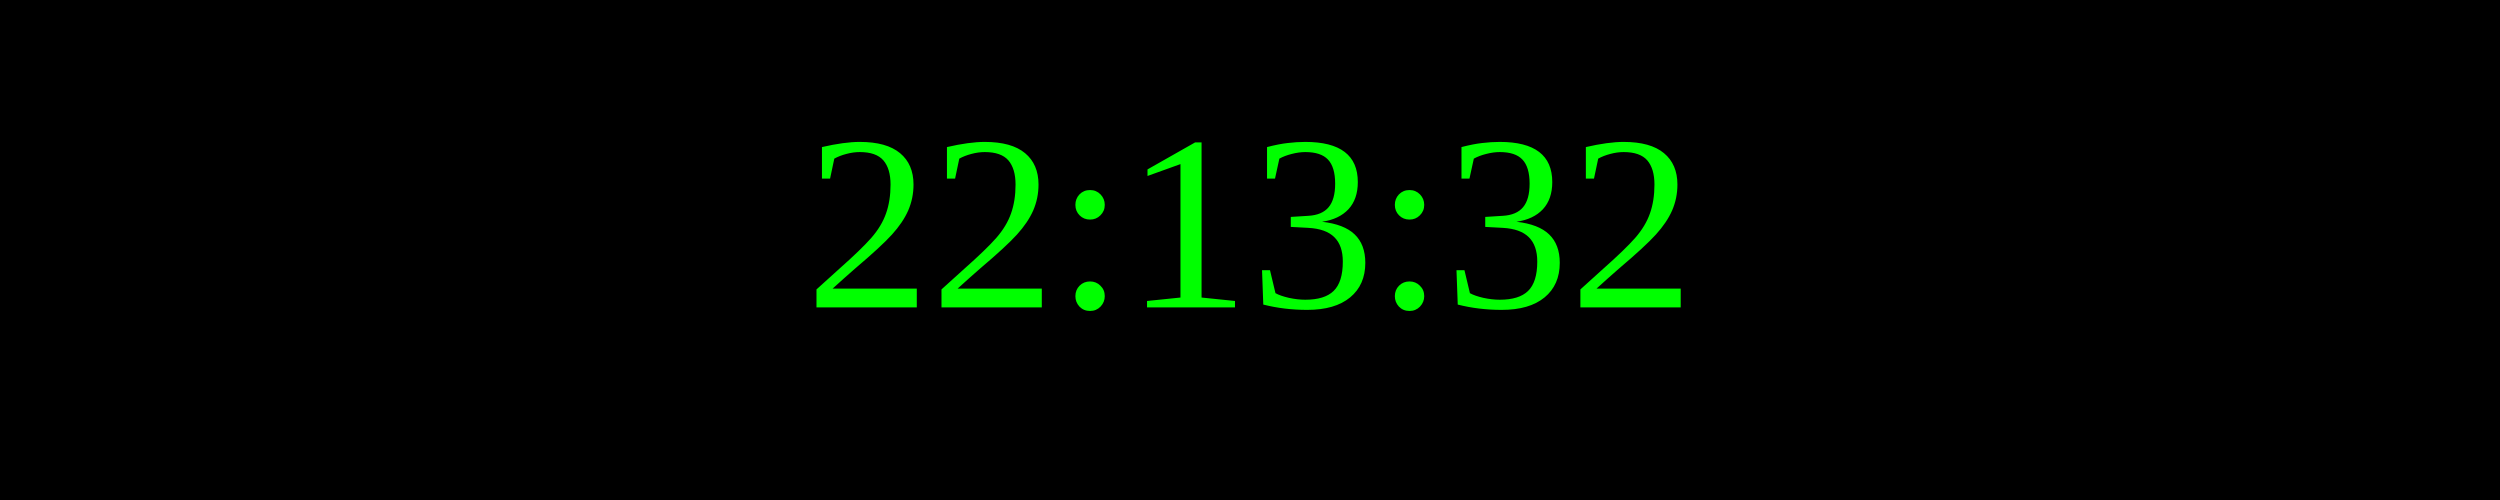
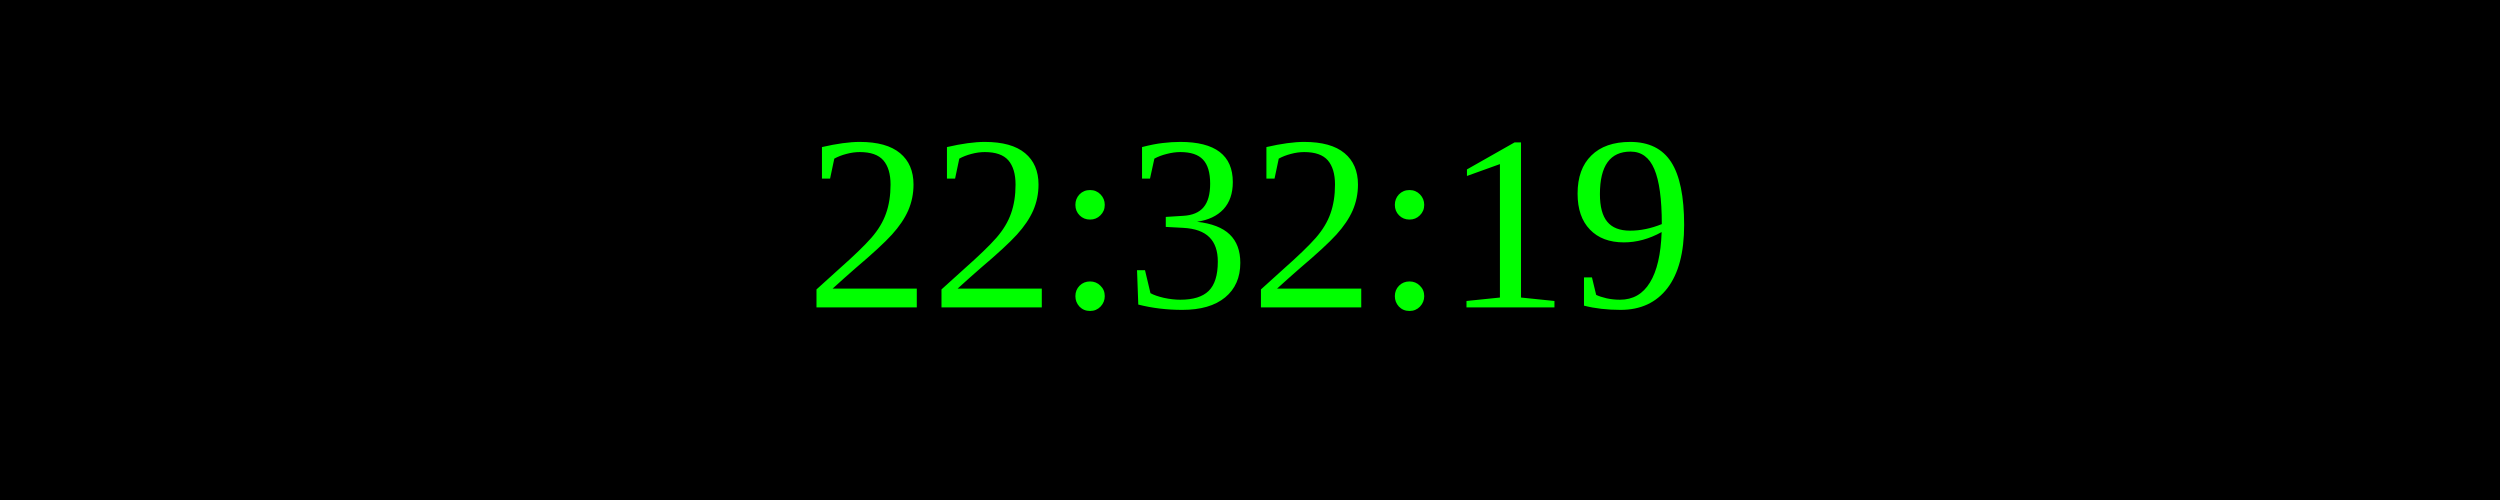
<svg xmlns="http://www.w3.org/2000/svg" width="250" height="50">
  <rect width="100%" height="100%" fill="black" />
  <text x="50%" y="50%" font-size="25" fill="lime" text-anchor="middle" dominant-baseline="middle">
- 22:13:32
+ 22:32:19
</text>
</svg>
